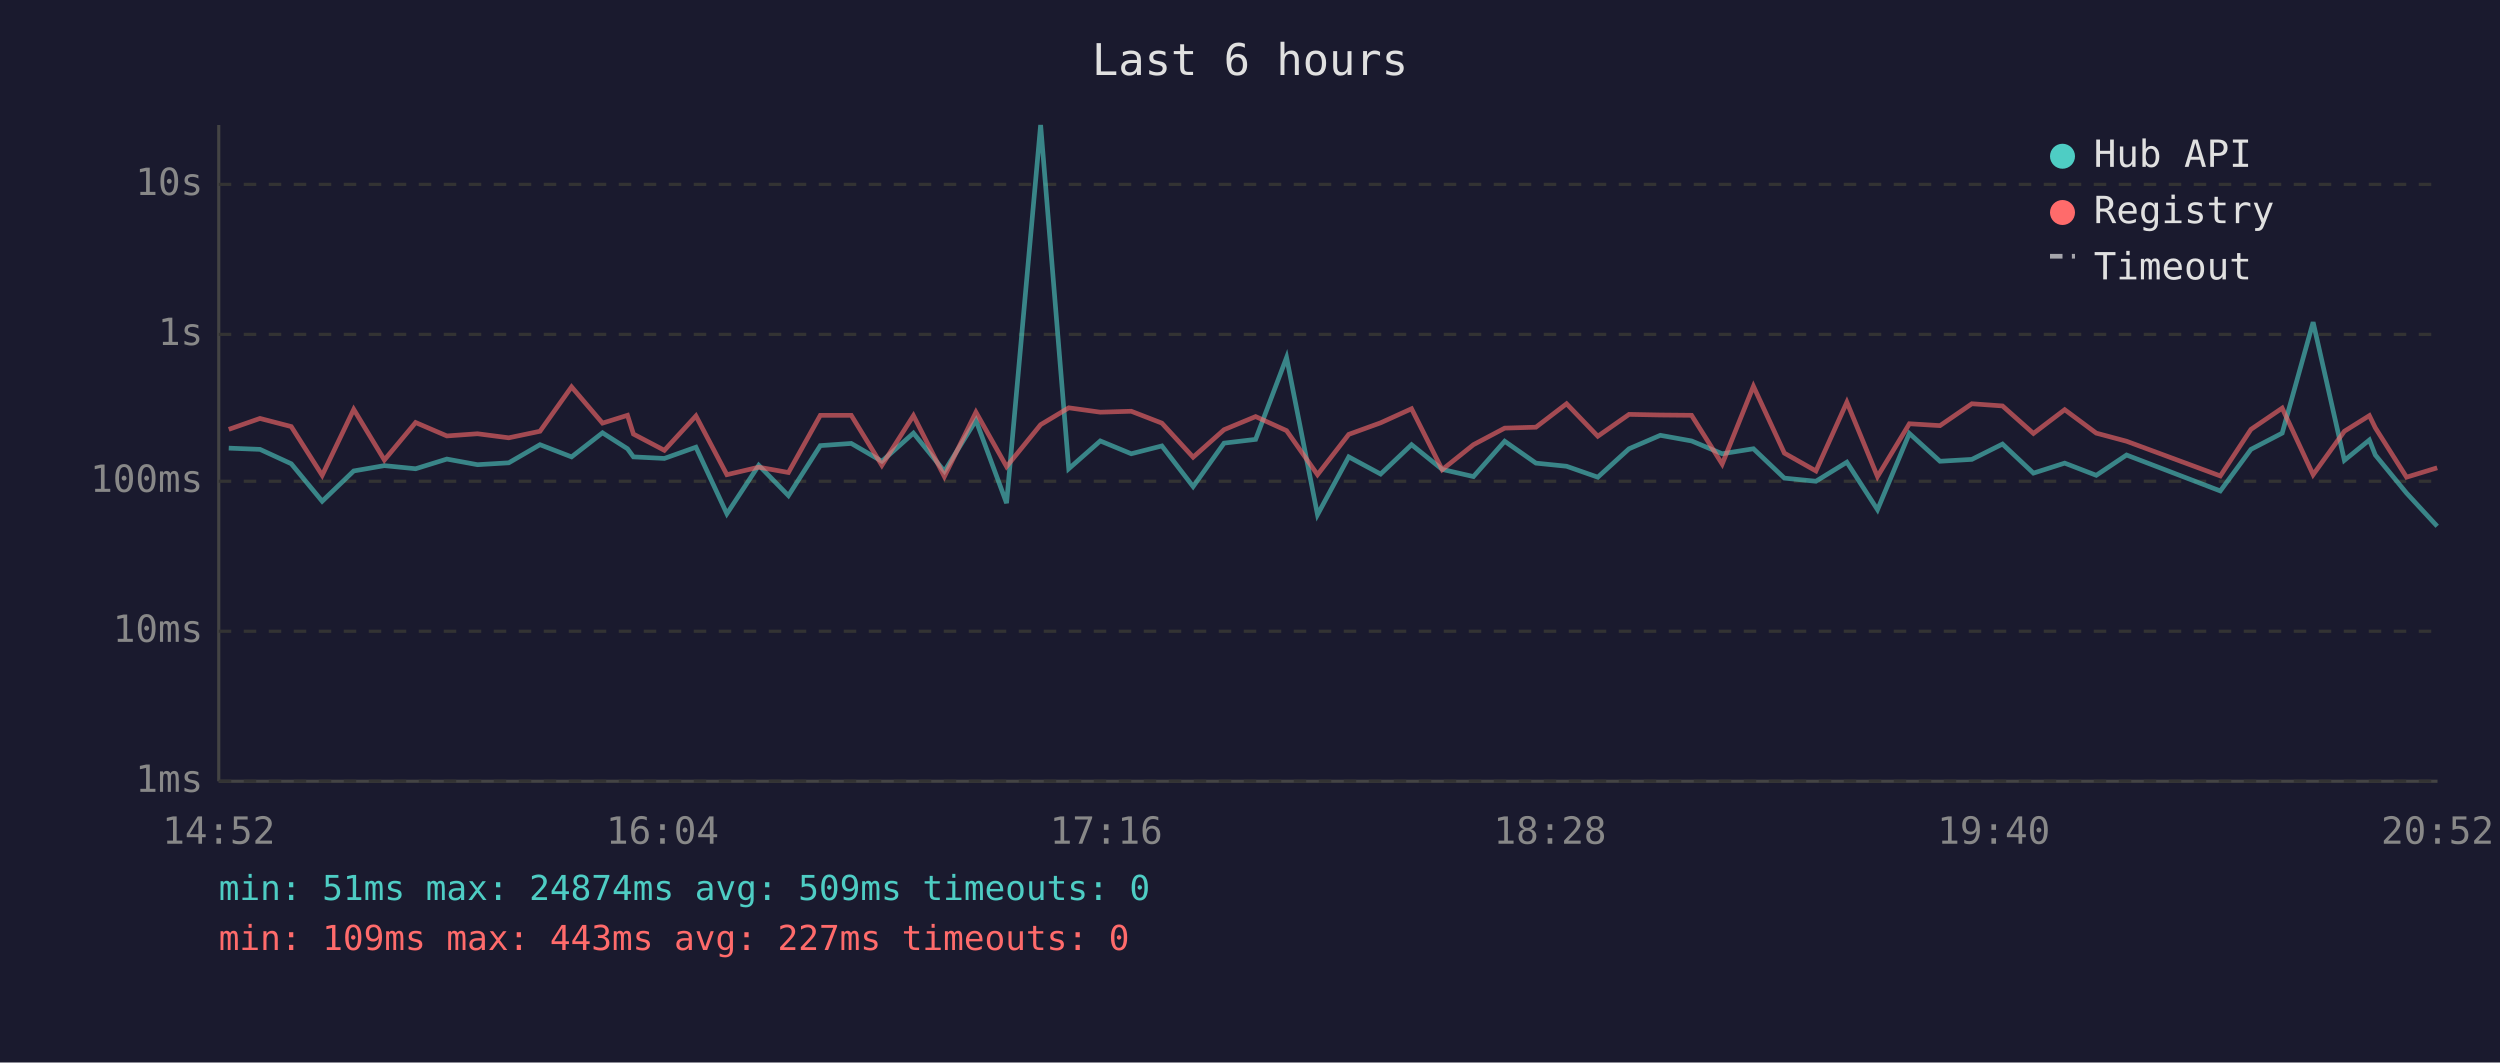
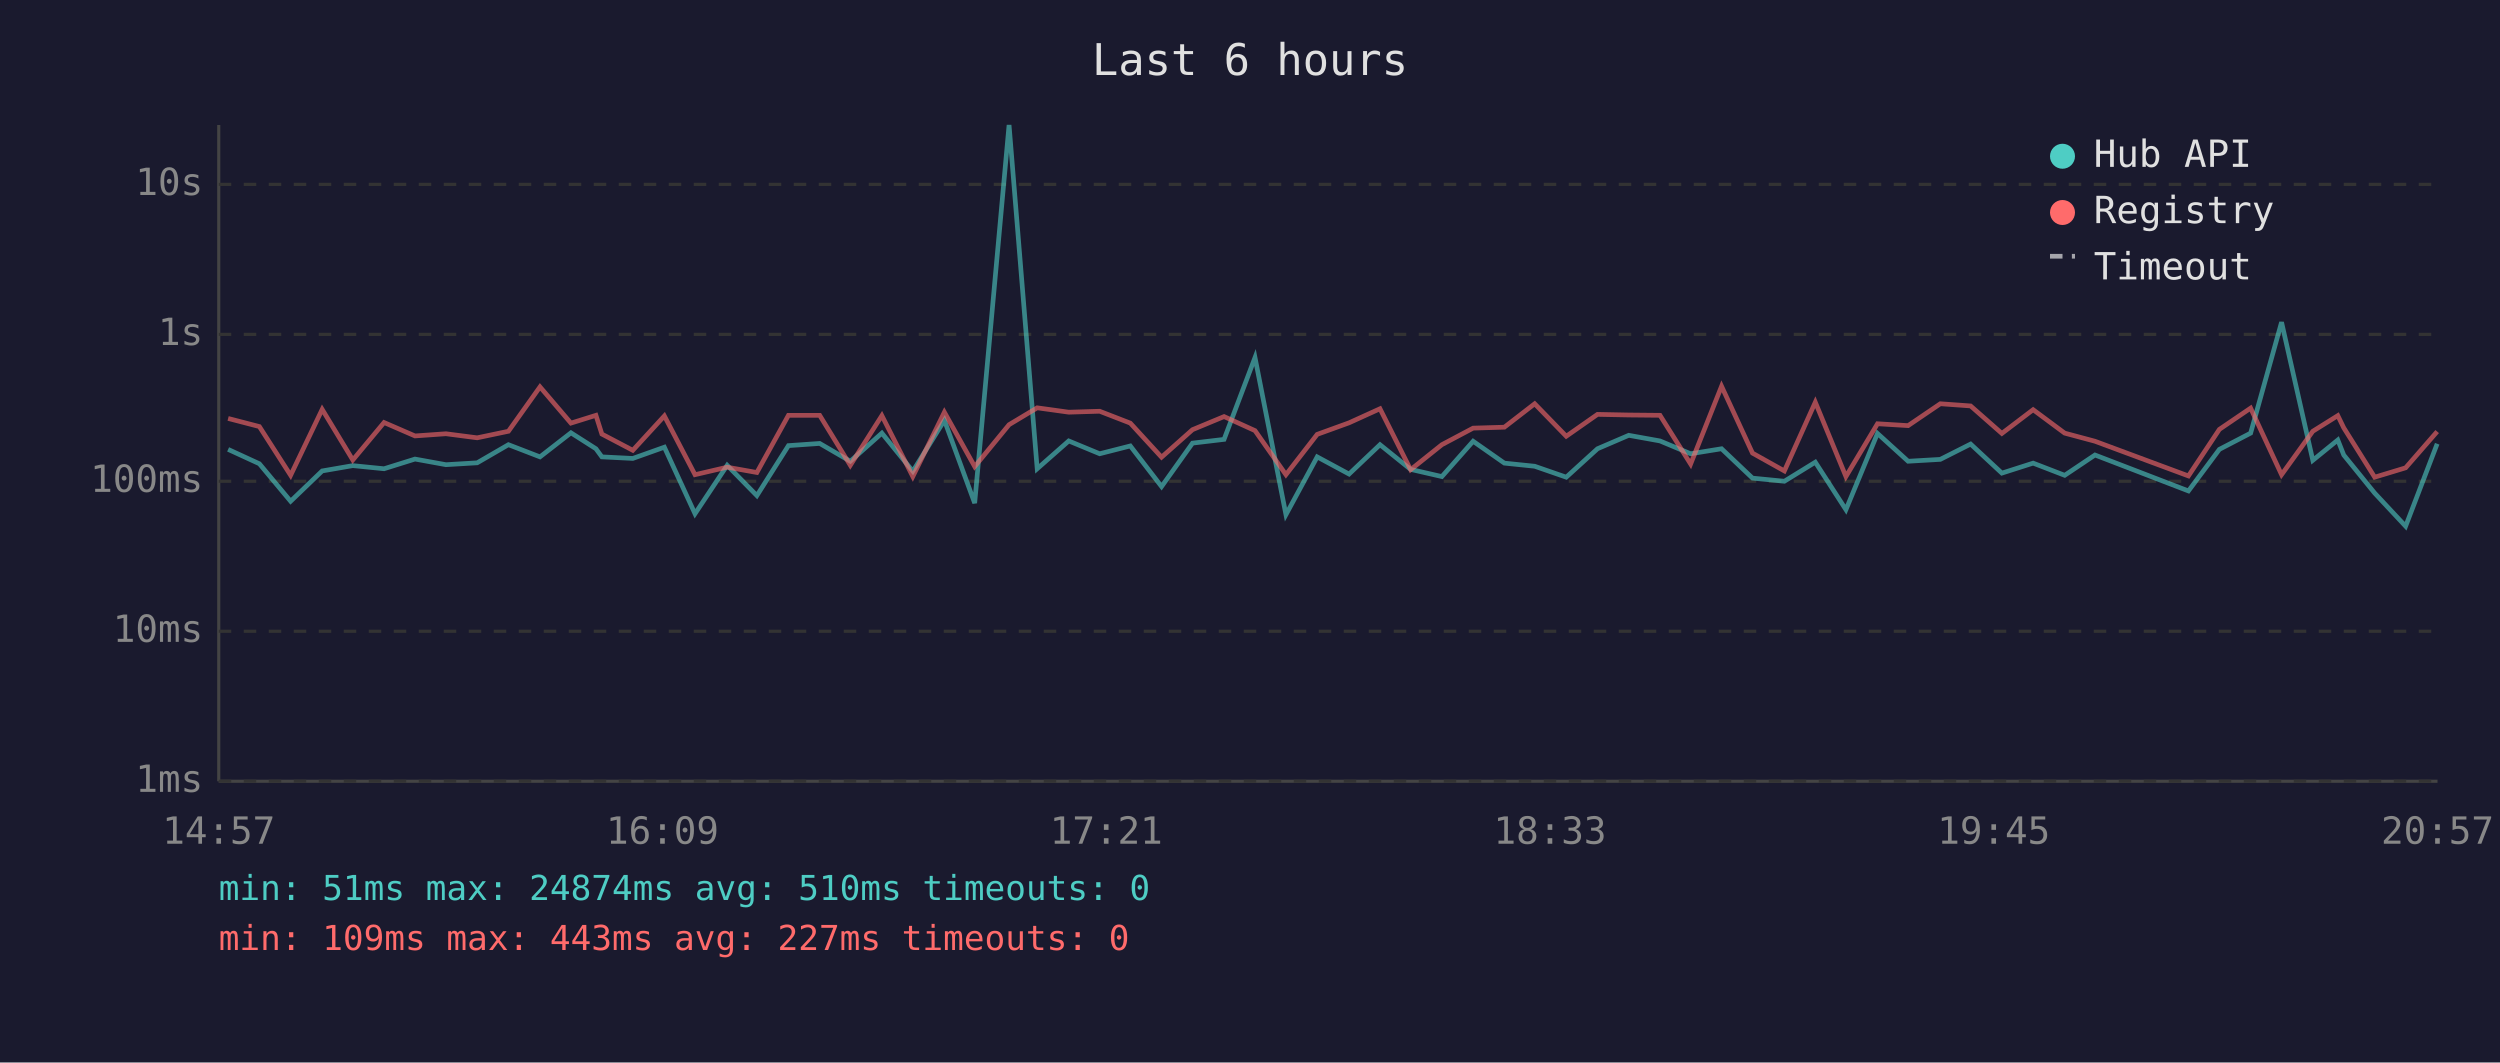
<svg xmlns="http://www.w3.org/2000/svg" viewBox="0 0 800 340" font-family="monospace" font-size="12">
  <rect width="800" height="340" fill="#1a1a2e" />
  <text x="400" y="24" fill="#e0e0e0" font-size="14" text-anchor="middle">Last 6 hours</text>
  <line x1="70" y1="40" x2="70" y2="250" stroke="#444" stroke-width="1" />
  <line x1="70" y1="250" x2="780" y2="250" stroke="#444" stroke-width="1" />
  <line x1="70" y1="250" x2="780" y2="250" stroke="#333" stroke-width="1" stroke-dasharray="4" />
  <text x="65" y="250" fill="#888" text-anchor="end" dominant-baseline="middle">1ms</text>
  <line x1="70" y1="202" x2="780" y2="202" stroke="#333" stroke-width="1" stroke-dasharray="4" />
  <text x="65" y="202" fill="#888" text-anchor="end" dominant-baseline="middle">10ms</text>
  <line x1="70" y1="154" x2="780" y2="154" stroke="#333" stroke-width="1" stroke-dasharray="4" />
  <text x="65" y="154" fill="#888" text-anchor="end" dominant-baseline="middle">100ms</text>
  <line x1="70" y1="107" x2="780" y2="107" stroke="#333" stroke-width="1" stroke-dasharray="4" />
  <text x="65" y="107" fill="#888" text-anchor="end" dominant-baseline="middle">1s</text>
  <line x1="70" y1="59" x2="780" y2="59" stroke="#333" stroke-width="1" stroke-dasharray="4" />
  <text x="65" y="59" fill="#888" text-anchor="end" dominant-baseline="middle">10s</text>
-   <text x="70" y="270" fill="#888" text-anchor="middle">14:52</text>
-   <text x="212" y="270" fill="#888" text-anchor="middle">16:04</text>
-   <text x="354" y="270" fill="#888" text-anchor="middle">17:16</text>
-   <text x="496" y="270" fill="#888" text-anchor="middle">18:28</text>
-   <text x="638" y="270" fill="#888" text-anchor="middle">19:40</text>
-   <text x="780" y="270" fill="#888" text-anchor="middle">20:52</text>
-   <polyline points="73.2,143.4 83.2,143.8 93.2,148.4 103.1,160.4 113.2,150.7 123.0,149.0 133.0,150.0 143.0,146.9 152.8,148.7 162.8,148.1 172.8,142.3 182.9,146.2 192.8,138.5 200.8,143.6 202.7,146.2 212.6,146.7 222.7,143.1 232.6,164.4 242.8,148.9 252.3,158.6 262.5,142.6 272.4,141.9 282.2,147.6 292.3,138.6 302.2,150.8 312.3,134.5 322.1,161.0 333.0,40.0 342.0,150.0 352.1,141.1 362.0,145.2 371.8,142.7 381.8,155.7 391.7,141.8 401.8,140.6 411.7,114.4 421.6,164.7 431.6,146.2 441.8,151.7 451.7,142.3 461.5,150.2 471.5,152.5 481.5,141.2 491.5,148.2 501.3,149.2 511.3,152.7 521.3,143.6 531.3,139.3 541.3,141.1 551.1,145.2 561.1,143.6 571.0,153.0 581.1,154.0 591.0,147.9 600.8,163.1 611.0,138.7 620.8,147.6 631.0,147.0 640.8,142.1 650.7,151.4 660.7,148.2 670.8,152.1 680.5,145.6 710.5,157.1 720.3,143.8 730.3,138.6 740.2,103.1 750.2,147.3 758.2,140.8 760.1,145.6 770.1,157.8 779.9,168.4" fill="none" stroke="#4ecdc4" stroke-width="1.5" opacity="0.6" />
-   <polyline points="73.2,137.4 83.2,133.9 93.2,136.5 103.1,152.1 113.2,131.0 123.0,147.2 133.0,135.2 143.0,139.5 152.8,138.8 162.8,140.1 172.8,138.0 182.9,123.8 192.8,135.4 200.8,132.9 202.7,138.9 212.6,144.1 222.7,133.1 232.6,151.9 242.8,149.5 252.3,151.2 262.5,132.9 272.4,132.9 282.2,148.9 292.3,133.0 302.2,152.5 312.3,131.9 322.1,149.3 333.0,135.9 342.0,130.5 352.1,131.9 362.0,131.6 371.8,135.4 381.8,146.3 391.7,137.5 401.8,133.3 411.7,137.8 421.6,151.9 431.6,139.0 441.8,135.3 451.7,130.8 461.5,150.3 471.5,142.3 481.5,137.0 491.5,136.7 501.3,129.2 511.3,139.6 521.3,132.6 531.3,132.8 541.3,132.9 551.1,148.5 561.1,123.6 571.0,145.0 581.1,150.7 591.0,128.7 600.8,152.5 611.0,135.6 620.8,136.2 631.0,129.2 640.8,129.9 650.7,138.7 660.7,131.1 670.8,138.6 680.5,141.2 710.5,152.3 720.3,137.4 730.3,130.6 740.2,151.9 750.2,138.0 758.2,133.0 760.1,136.9 770.1,152.7 779.9,149.7" fill="none" stroke="#ff6b6b" stroke-width="1.5" opacity="0.6" />
+   <text x="70" y="270" fill="#888" text-anchor="middle">14:57</text>
+   <text x="212" y="270" fill="#888" text-anchor="middle">16:09</text>
+   <text x="354" y="270" fill="#888" text-anchor="middle">17:21</text>
+   <text x="496" y="270" fill="#888" text-anchor="middle">18:33</text>
+   <text x="638" y="270" fill="#888" text-anchor="middle">19:45</text>
+   <text x="780" y="270" fill="#888" text-anchor="middle">20:57</text>
+   <polyline points="73.0,143.8 83.0,148.4 93.0,160.4 103.1,150.7 112.9,149.0 122.9,150.0 132.8,146.9 142.7,148.7 152.7,148.1 162.7,142.3 172.8,146.2 182.7,138.5 190.7,143.6 192.6,146.2 202.5,146.7 212.6,143.1 222.4,164.4 232.7,148.9 242.2,158.6 252.3,142.6 262.3,141.9 272.1,147.6 282.2,138.6 292.1,150.8 302.2,134.5 311.9,161.0 322.9,40.0 331.9,150.0 342.0,141.1 351.9,145.2 361.7,142.7 371.7,155.7 381.6,141.8 391.7,140.6 401.6,114.4 411.5,164.7 421.5,146.2 431.7,151.7 441.6,142.3 451.4,150.2 461.4,152.5 471.4,141.2 481.4,148.2 491.1,149.2 501.2,152.7 511.2,143.6 521.2,139.3 531.2,141.1 541.0,145.2 550.9,143.6 560.8,153.0 571.0,154.0 580.9,147.9 590.7,163.1 600.8,138.7 610.6,147.6 620.9,147.0 630.6,142.1 640.6,151.4 650.6,148.2 660.7,152.1 670.4,145.6 700.3,157.1 710.2,143.8 720.2,138.6 730.1,103.1 740.1,147.3 748.1,140.8 750.0,145.6 759.9,157.8 769.8,168.4 779.9,142.0" fill="none" stroke="#4ecdc4" stroke-width="1.5" opacity="0.6" />
+   <polyline points="73.0,133.9 83.0,136.5 93.0,152.1 103.1,131.0 112.9,147.2 122.9,135.2 132.8,139.5 142.7,138.8 152.7,140.1 162.7,138.0 172.8,123.8 182.7,135.4 190.7,132.9 192.6,138.9 202.5,144.1 212.6,133.1 222.4,151.9 232.7,149.5 242.2,151.2 252.3,132.9 262.3,132.9 272.1,148.9 282.2,133.0 292.1,152.5 302.2,131.9 311.9,149.3 322.9,135.9 331.9,130.5 342.0,131.9 351.9,131.6 361.7,135.4 371.7,146.3 381.6,137.5 391.7,133.3 401.6,137.8 411.5,151.9 421.5,139.0 431.7,135.3 441.6,130.8 451.4,150.3 461.4,142.3 471.4,137.0 481.4,136.7 491.1,129.2 501.2,139.6 511.2,132.6 521.2,132.8 531.2,132.9 541.0,148.5 550.9,123.6 560.8,145.0 571.0,150.7 580.9,128.7 590.7,152.5 600.8,135.6 610.6,136.2 620.9,129.2 630.6,129.9 640.6,138.7 650.6,131.1 660.7,138.6 670.4,141.2 700.3,152.3 710.2,137.4 720.2,130.6 730.1,151.9 740.1,138.0 748.1,133.0 750.0,136.9 759.9,152.7 769.8,149.7 779.9,138.1" fill="none" stroke="#ff6b6b" stroke-width="1.5" opacity="0.6" />
  <circle cx="660" cy="50" r="4" fill="#4ecdc4" />
  <text x="670" y="50" fill="#e0e0e0" dominant-baseline="middle">Hub API</text>
  <circle cx="660" cy="68" r="4" fill="#ff6b6b" />
  <text x="670" y="68" fill="#e0e0e0" dominant-baseline="middle">Registry</text>
  <line x1="656" y1="82" x2="664" y2="82" stroke="#e0e0e0" stroke-width="1.5" stroke-dasharray="4,3" opacity="0.7" />
  <text x="670" y="86" fill="#e0e0e0" dominant-baseline="middle">Timeout</text>
-   <text x="70" y="288" fill="#4ecdc4" font-size="11">min: 51ms  max: 24874ms  avg: 509ms  timeouts: 0</text>
+   <text x="70" y="288" fill="#4ecdc4" font-size="11">min: 51ms  max: 24874ms  avg: 510ms  timeouts: 0</text>
  <text x="70" y="304" fill="#ff6b6b" font-size="11">min: 109ms  max: 443ms  avg: 227ms  timeouts: 0</text>
</svg>
